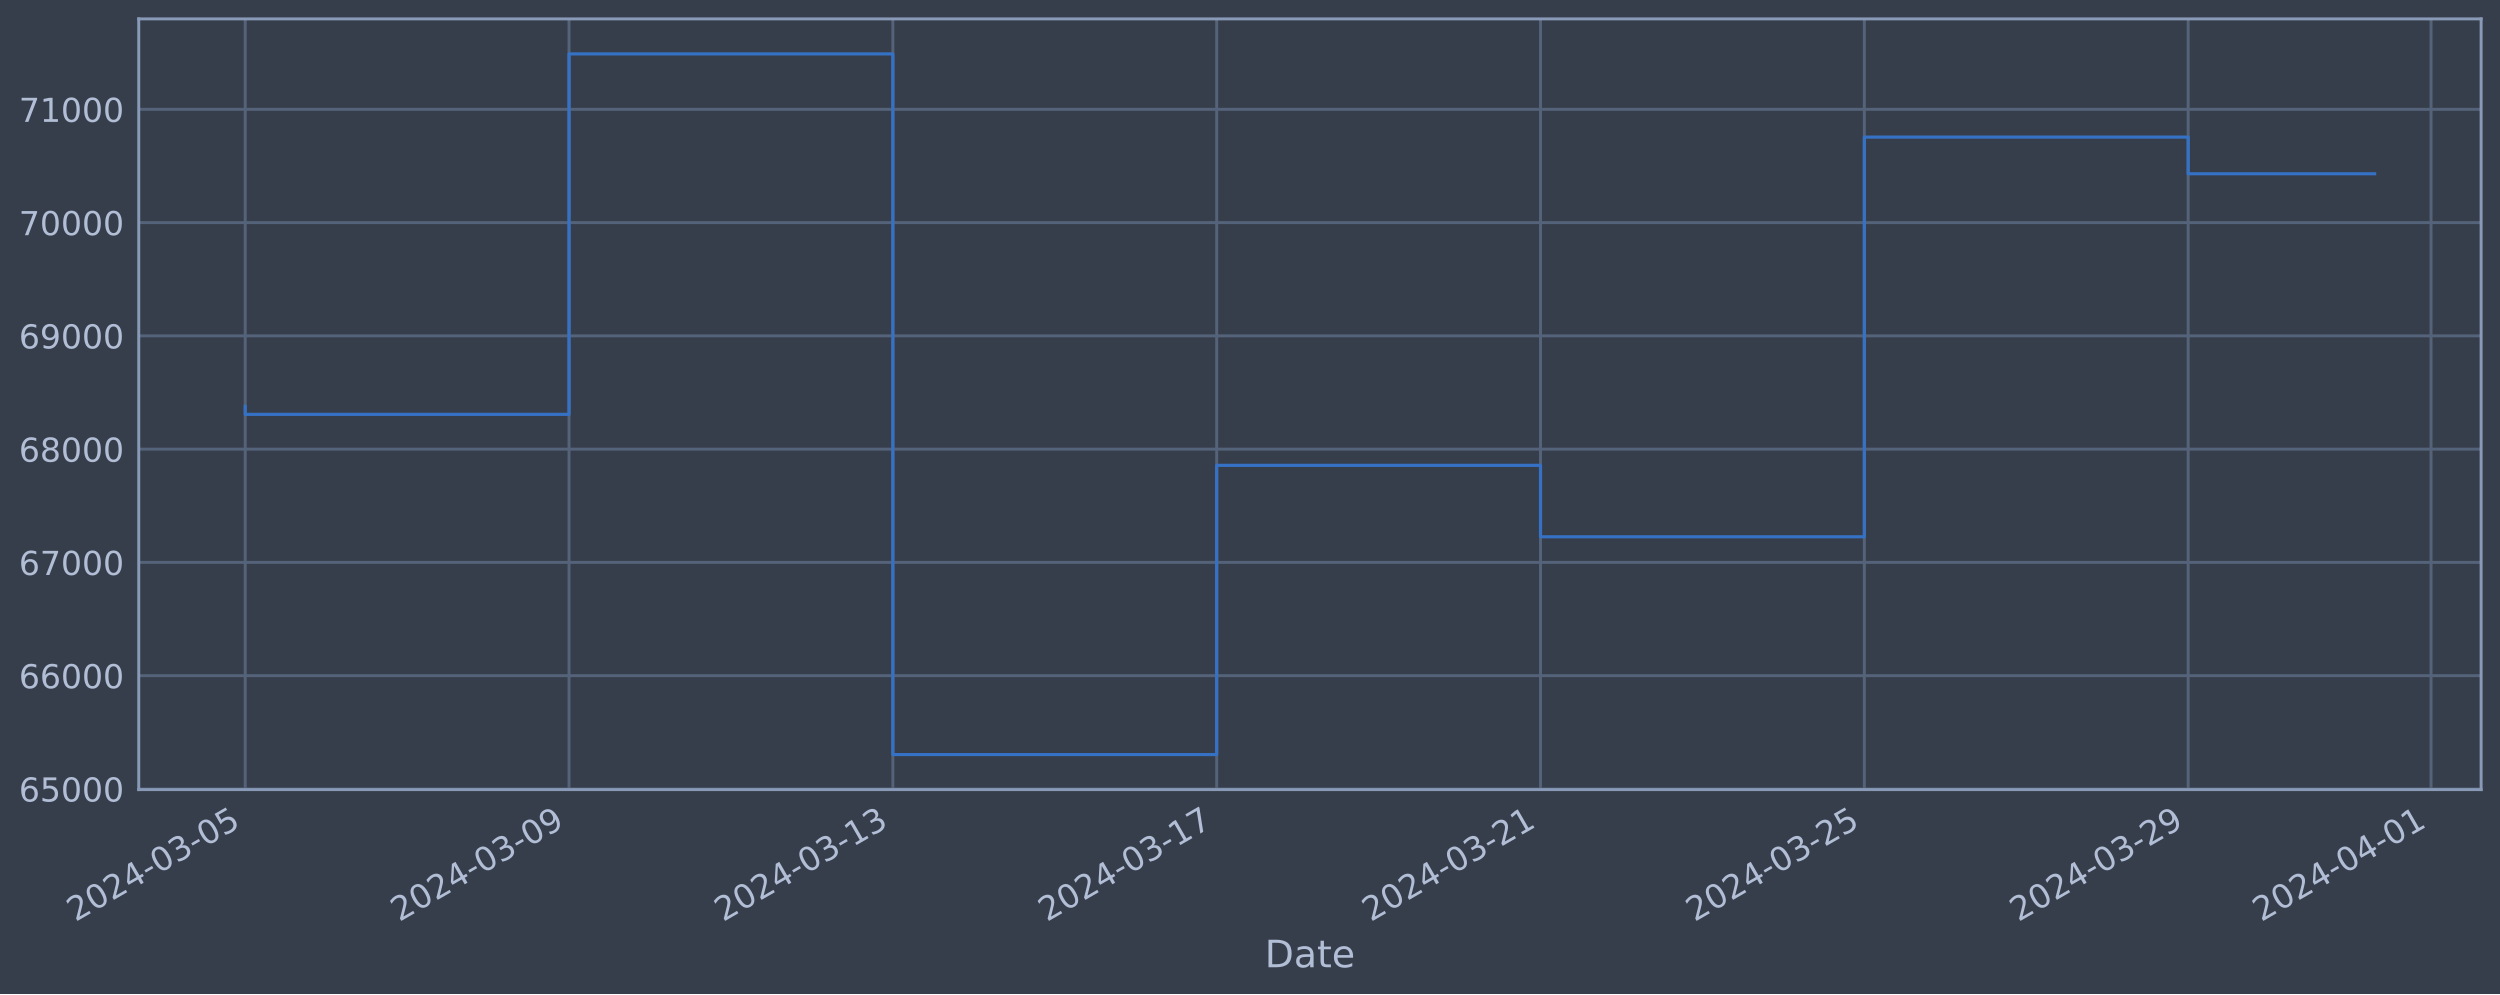
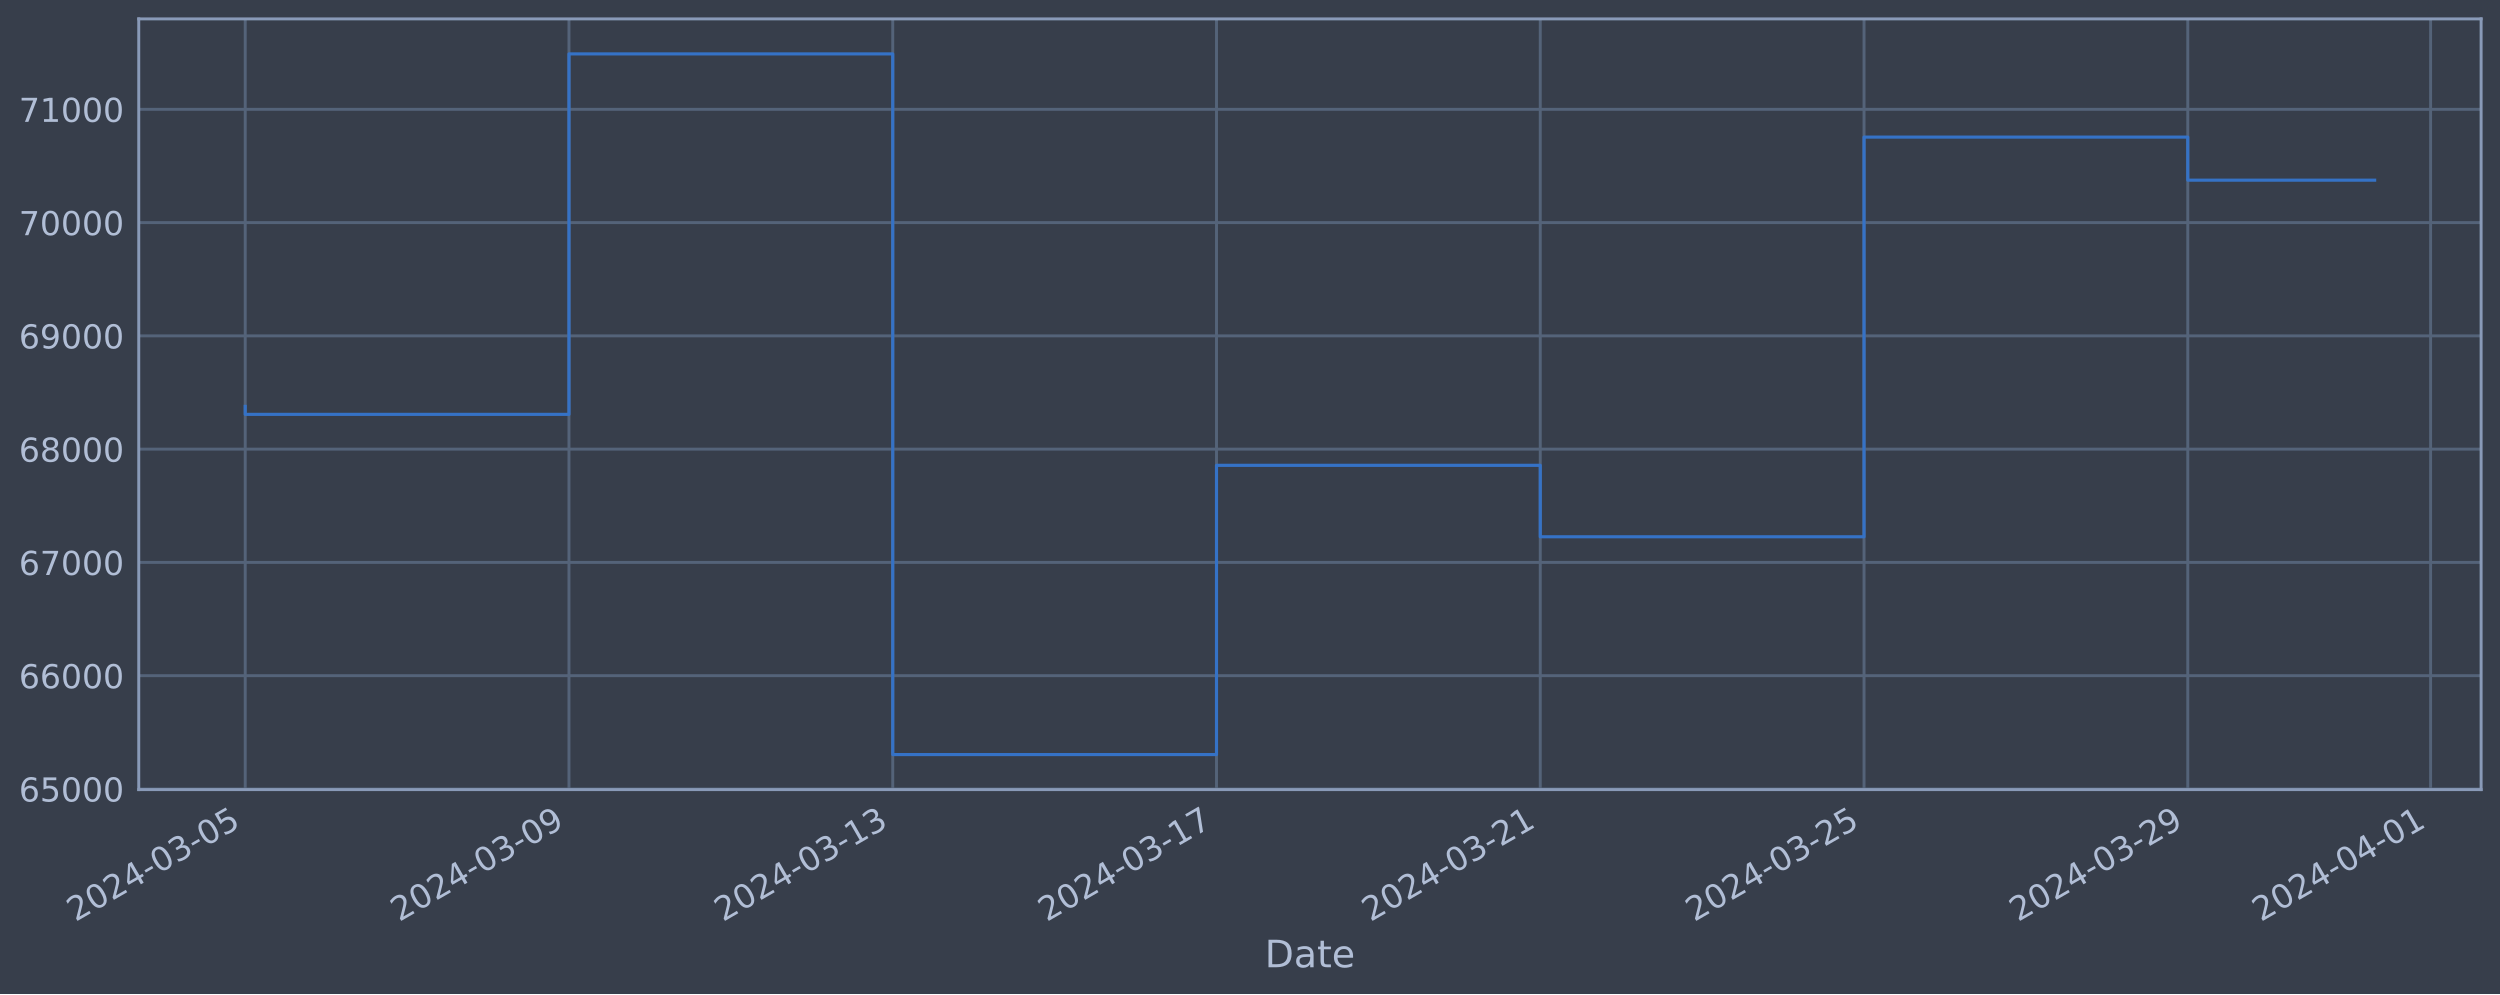
<svg xmlns="http://www.w3.org/2000/svg" xmlns:xlink="http://www.w3.org/1999/xlink" width="952.884pt" height="378.87pt" viewBox="0 0 952.884 378.87" version="1.1">
  <defs>
    <style type="text/css">*{stroke-linejoin: round; stroke-linecap: butt}</style>
  </defs>
  <g id="figure_1">
    <g id="patch_1">
      <path d="M 0 378.87  L 952.884 378.87  L 952.884 0  L 0 0  z " style="fill: #373e4b" />
    </g>
    <g id="axes_1">
      <g id="patch_2">
        <path d="M 52.884 300.96  L 945.684 300.96  L 945.684 7.2  L 52.884 7.2  z " style="fill: #373e4b" />
      </g>
      <g id="matplotlib.axis_1">
        <g id="xtick_1">
          <g id="line2d_1">
-             <path d="M 93.466 300.96  L 93.466 7.2  " clip-path="url(#pe286e9001a)" style="fill: none; stroke: #546379; stroke-width: 1.12; stroke-linecap: square" />
+             <path d="M 93.466 300.96  L 93.466 7.2  " clip-path="url(#p2c9a8f277e)" style="fill: none; stroke: #546379; stroke-width: 1.12; stroke-linecap: square" />
          </g>
          <g id="line2d_2" />
          <g id="text_1">
            <g style="fill: #b1bed6" transform="translate(28.74006 351.4642) rotate(-30) scale(0.126 -0.126)">
              <defs>
                <path id="DejaVuSans-32" d="M 1228 531  L 3431 531  L 3431 0  L 469 0  L 469 531  Q 828 903 1448 1529  Q 2069 2156 2228 2338  Q 2531 2678 2651 2914  Q 2772 3150 2772 3378  Q 2772 3750 2511 3984  Q 2250 4219 1831 4219  Q 1534 4219 1204 4116  Q 875 4013 500 3803  L 500 4441  Q 881 4594 1212 4672  Q 1544 4750 1819 4750  Q 2544 4750 2975 4387  Q 3406 4025 3406 3419  Q 3406 3131 3298 2873  Q 3191 2616 2906 2266  Q 2828 2175 2409 1742  Q 1991 1309 1228 531  z " transform="scale(0.015625)" />
                <path id="DejaVuSans-30" d="M 2034 4250  Q 1547 4250 1301 3770  Q 1056 3291 1056 2328  Q 1056 1369 1301 889  Q 1547 409 2034 409  Q 2525 409 2770 889  Q 3016 1369 3016 2328  Q 3016 3291 2770 3770  Q 2525 4250 2034 4250  z M 2034 4750  Q 2819 4750 3233 4129  Q 3647 3509 3647 2328  Q 3647 1150 3233 529  Q 2819 -91 2034 -91  Q 1250 -91 836 529  Q 422 1150 422 2328  Q 422 3509 836 4129  Q 1250 4750 2034 4750  z " transform="scale(0.015625)" />
                <path id="DejaVuSans-34" d="M 2419 4116  L 825 1625  L 2419 1625  L 2419 4116  z M 2253 4666  L 3047 4666  L 3047 1625  L 3713 1625  L 3713 1100  L 3047 1100  L 3047 0  L 2419 0  L 2419 1100  L 313 1100  L 313 1709  L 2253 4666  z " transform="scale(0.015625)" />
                <path id="DejaVuSans-2d" d="M 313 2009  L 1997 2009  L 1997 1497  L 313 1497  L 313 2009  z " transform="scale(0.015625)" />
                <path id="DejaVuSans-33" d="M 2597 2516  Q 3050 2419 3304 2112  Q 3559 1806 3559 1356  Q 3559 666 3084 287  Q 2609 -91 1734 -91  Q 1441 -91 1130 -33  Q 819 25 488 141  L 488 750  Q 750 597 1062 519  Q 1375 441 1716 441  Q 2309 441 2620 675  Q 2931 909 2931 1356  Q 2931 1769 2642 2001  Q 2353 2234 1838 2234  L 1294 2234  L 1294 2753  L 1863 2753  Q 2328 2753 2575 2939  Q 2822 3125 2822 3475  Q 2822 3834 2567 4026  Q 2313 4219 1838 4219  Q 1578 4219 1281 4162  Q 984 4106 628 3988  L 628 4550  Q 988 4650 1302 4700  Q 1616 4750 1894 4750  Q 2613 4750 3031 4423  Q 3450 4097 3450 3541  Q 3450 3153 3228 2886  Q 3006 2619 2597 2516  z " transform="scale(0.015625)" />
                <path id="DejaVuSans-35" d="M 691 4666  L 3169 4666  L 3169 4134  L 1269 4134  L 1269 2991  Q 1406 3038 1543 3061  Q 1681 3084 1819 3084  Q 2600 3084 3056 2656  Q 3513 2228 3513 1497  Q 3513 744 3044 326  Q 2575 -91 1722 -91  Q 1428 -91 1123 -41  Q 819 9 494 109  L 494 744  Q 775 591 1075 516  Q 1375 441 1709 441  Q 2250 441 2565 725  Q 2881 1009 2881 1497  Q 2881 1984 2565 2268  Q 2250 2553 1709 2553  Q 1456 2553 1204 2497  Q 953 2441 691 2322  L 691 4666  z " transform="scale(0.015625)" />
              </defs>
              <use xlink:href="#DejaVuSans-32" />
              <use xlink:href="#DejaVuSans-30" x="63.623" />
              <use xlink:href="#DejaVuSans-32" x="127.246" />
              <use xlink:href="#DejaVuSans-34" x="190.869" />
              <use xlink:href="#DejaVuSans-2d" x="254.492" />
              <use xlink:href="#DejaVuSans-30" x="290.576" />
              <use xlink:href="#DejaVuSans-33" x="354.199" />
              <use xlink:href="#DejaVuSans-2d" x="417.822" />
              <use xlink:href="#DejaVuSans-30" x="453.906" />
              <use xlink:href="#DejaVuSans-35" x="517.529" />
            </g>
          </g>
        </g>
        <g id="xtick_2">
          <g id="line2d_3">
-             <path d="M 216.892 300.96  L 216.892 7.2  " clip-path="url(#pe286e9001a)" style="fill: none; stroke: #546379; stroke-width: 1.12; stroke-linecap: square" />
+             <path d="M 216.868 300.96  L 216.868 7.2  " clip-path="url(#p2c9a8f277e)" style="fill: none; stroke: #546379; stroke-width: 1.12; stroke-linecap: square" />
          </g>
          <g id="line2d_4" />
          <g id="text_2">
-             <g style="fill: #b1bed6" transform="translate(152.1668 351.4642) rotate(-30) scale(0.126 -0.126)">
+             <g style="fill: #b1bed6" transform="translate(152.1427 351.4642) rotate(-30) scale(0.126 -0.126)">
              <defs>
                <path id="DejaVuSans-39" d="M 703 97  L 703 672  Q 941 559 1184 500  Q 1428 441 1663 441  Q 2288 441 2617 861  Q 2947 1281 2994 2138  Q 2813 1869 2534 1725  Q 2256 1581 1919 1581  Q 1219 1581 811 2004  Q 403 2428 403 3163  Q 403 3881 828 4315  Q 1253 4750 1959 4750  Q 2769 4750 3195 4129  Q 3622 3509 3622 2328  Q 3622 1225 3098 567  Q 2575 -91 1691 -91  Q 1453 -91 1209 -44  Q 966 3 703 97  z M 1959 2075  Q 2384 2075 2632 2365  Q 2881 2656 2881 3163  Q 2881 3666 2632 3958  Q 2384 4250 1959 4250  Q 1534 4250 1286 3958  Q 1038 3666 1038 3163  Q 1038 2656 1286 2365  Q 1534 2075 1959 2075  z " transform="scale(0.015625)" />
              </defs>
              <use xlink:href="#DejaVuSans-32" />
              <use xlink:href="#DejaVuSans-30" x="63.623" />
              <use xlink:href="#DejaVuSans-32" x="127.246" />
              <use xlink:href="#DejaVuSans-34" x="190.869" />
              <use xlink:href="#DejaVuSans-2d" x="254.492" />
              <use xlink:href="#DejaVuSans-30" x="290.576" />
              <use xlink:href="#DejaVuSans-33" x="354.199" />
              <use xlink:href="#DejaVuSans-2d" x="417.822" />
              <use xlink:href="#DejaVuSans-30" x="453.906" />
              <use xlink:href="#DejaVuSans-39" x="517.529" />
            </g>
          </g>
        </g>
        <g id="xtick_3">
          <g id="line2d_5">
-             <path d="M 340.319 300.96  L 340.319 7.2  " clip-path="url(#pe286e9001a)" style="fill: none; stroke: #546379; stroke-width: 1.12; stroke-linecap: square" />
+             <path d="M 340.271 300.96  L 340.271 7.2  " clip-path="url(#p2c9a8f277e)" style="fill: none; stroke: #546379; stroke-width: 1.12; stroke-linecap: square" />
          </g>
          <g id="line2d_6" />
          <g id="text_3">
-             <g style="fill: #b1bed6" transform="translate(275.5935 351.4642) rotate(-30) scale(0.126 -0.126)">
+             <g style="fill: #b1bed6" transform="translate(275.5454 351.4642) rotate(-30) scale(0.126 -0.126)">
              <defs>
                <path id="DejaVuSans-31" d="M 794 531  L 1825 531  L 1825 4091  L 703 3866  L 703 4441  L 1819 4666  L 2450 4666  L 2450 531  L 3481 531  L 3481 0  L 794 0  L 794 531  z " transform="scale(0.015625)" />
              </defs>
              <use xlink:href="#DejaVuSans-32" />
              <use xlink:href="#DejaVuSans-30" x="63.623" />
              <use xlink:href="#DejaVuSans-32" x="127.246" />
              <use xlink:href="#DejaVuSans-34" x="190.869" />
              <use xlink:href="#DejaVuSans-2d" x="254.492" />
              <use xlink:href="#DejaVuSans-30" x="290.576" />
              <use xlink:href="#DejaVuSans-33" x="354.199" />
              <use xlink:href="#DejaVuSans-2d" x="417.822" />
              <use xlink:href="#DejaVuSans-31" x="453.906" />
              <use xlink:href="#DejaVuSans-33" x="517.529" />
            </g>
          </g>
        </g>
        <g id="xtick_4">
          <g id="line2d_7">
-             <path d="M 463.746 300.96  L 463.746 7.2  " clip-path="url(#pe286e9001a)" style="fill: none; stroke: #546379; stroke-width: 1.12; stroke-linecap: square" />
+             <path d="M 463.674 300.96  L 463.674 7.2  " clip-path="url(#p2c9a8f277e)" style="fill: none; stroke: #546379; stroke-width: 1.12; stroke-linecap: square" />
          </g>
          <g id="line2d_8" />
          <g id="text_4">
-             <g style="fill: #b1bed6" transform="translate(399.0202 351.4642) rotate(-30) scale(0.126 -0.126)">
+             <g style="fill: #b1bed6" transform="translate(398.948 351.4642) rotate(-30) scale(0.126 -0.126)">
              <defs>
                <path id="DejaVuSans-37" d="M 525 4666  L 3525 4666  L 3525 4397  L 1831 0  L 1172 0  L 2766 4134  L 525 4134  L 525 4666  z " transform="scale(0.015625)" />
              </defs>
              <use xlink:href="#DejaVuSans-32" />
              <use xlink:href="#DejaVuSans-30" x="63.623" />
              <use xlink:href="#DejaVuSans-32" x="127.246" />
              <use xlink:href="#DejaVuSans-34" x="190.869" />
              <use xlink:href="#DejaVuSans-2d" x="254.492" />
              <use xlink:href="#DejaVuSans-30" x="290.576" />
              <use xlink:href="#DejaVuSans-33" x="354.199" />
              <use xlink:href="#DejaVuSans-2d" x="417.822" />
              <use xlink:href="#DejaVuSans-31" x="453.906" />
              <use xlink:href="#DejaVuSans-37" x="517.529" />
            </g>
          </g>
        </g>
        <g id="xtick_5">
          <g id="line2d_9">
-             <path d="M 587.172 300.96  L 587.172 7.2  " clip-path="url(#pe286e9001a)" style="fill: none; stroke: #546379; stroke-width: 1.12; stroke-linecap: square" />
+             <path d="M 587.076 300.96  L 587.076 7.2  " clip-path="url(#p2c9a8f277e)" style="fill: none; stroke: #546379; stroke-width: 1.12; stroke-linecap: square" />
          </g>
          <g id="line2d_10" />
          <g id="text_5">
-             <g style="fill: #b1bed6" transform="translate(522.4469 351.4642) rotate(-30) scale(0.126 -0.126)">
+             <g style="fill: #b1bed6" transform="translate(522.3507 351.4642) rotate(-30) scale(0.126 -0.126)">
              <use xlink:href="#DejaVuSans-32" />
              <use xlink:href="#DejaVuSans-30" x="63.623" />
              <use xlink:href="#DejaVuSans-32" x="127.246" />
              <use xlink:href="#DejaVuSans-34" x="190.869" />
              <use xlink:href="#DejaVuSans-2d" x="254.492" />
              <use xlink:href="#DejaVuSans-30" x="290.576" />
              <use xlink:href="#DejaVuSans-33" x="354.199" />
              <use xlink:href="#DejaVuSans-2d" x="417.822" />
              <use xlink:href="#DejaVuSans-32" x="453.906" />
              <use xlink:href="#DejaVuSans-31" x="517.529" />
            </g>
          </g>
        </g>
        <g id="xtick_6">
          <g id="line2d_11">
-             <path d="M 710.599 300.96  L 710.599 7.2  " clip-path="url(#pe286e9001a)" style="fill: none; stroke: #546379; stroke-width: 1.12; stroke-linecap: square" />
+             <path d="M 710.479 300.96  L 710.479 7.2  " clip-path="url(#p2c9a8f277e)" style="fill: none; stroke: #546379; stroke-width: 1.12; stroke-linecap: square" />
          </g>
          <g id="line2d_12" />
          <g id="text_6">
-             <g style="fill: #b1bed6" transform="translate(645.8736 351.4642) rotate(-30) scale(0.126 -0.126)">
+             <g style="fill: #b1bed6" transform="translate(645.7534 351.4642) rotate(-30) scale(0.126 -0.126)">
              <use xlink:href="#DejaVuSans-32" />
              <use xlink:href="#DejaVuSans-30" x="63.623" />
              <use xlink:href="#DejaVuSans-32" x="127.246" />
              <use xlink:href="#DejaVuSans-34" x="190.869" />
              <use xlink:href="#DejaVuSans-2d" x="254.492" />
              <use xlink:href="#DejaVuSans-30" x="290.576" />
              <use xlink:href="#DejaVuSans-33" x="354.199" />
              <use xlink:href="#DejaVuSans-2d" x="417.822" />
              <use xlink:href="#DejaVuSans-32" x="453.906" />
              <use xlink:href="#DejaVuSans-35" x="517.529" />
            </g>
          </g>
        </g>
        <g id="xtick_7">
          <g id="line2d_13">
-             <path d="M 834.026 300.96  L 834.026 7.2  " clip-path="url(#pe286e9001a)" style="fill: none; stroke: #546379; stroke-width: 1.12; stroke-linecap: square" />
+             <path d="M 833.882 300.96  L 833.882 7.2  " clip-path="url(#p2c9a8f277e)" style="fill: none; stroke: #546379; stroke-width: 1.12; stroke-linecap: square" />
          </g>
          <g id="line2d_14" />
          <g id="text_7">
-             <g style="fill: #b1bed6" transform="translate(769.3003 351.4642) rotate(-30) scale(0.126 -0.126)">
+             <g style="fill: #b1bed6" transform="translate(769.156 351.4642) rotate(-30) scale(0.126 -0.126)">
              <use xlink:href="#DejaVuSans-32" />
              <use xlink:href="#DejaVuSans-30" x="63.623" />
              <use xlink:href="#DejaVuSans-32" x="127.246" />
              <use xlink:href="#DejaVuSans-34" x="190.869" />
              <use xlink:href="#DejaVuSans-2d" x="254.492" />
              <use xlink:href="#DejaVuSans-30" x="290.576" />
              <use xlink:href="#DejaVuSans-33" x="354.199" />
              <use xlink:href="#DejaVuSans-2d" x="417.822" />
              <use xlink:href="#DejaVuSans-32" x="453.906" />
              <use xlink:href="#DejaVuSans-39" x="517.529" />
            </g>
          </g>
        </g>
        <g id="xtick_8">
          <g id="line2d_15">
-             <path d="M 926.596 300.96  L 926.596 7.2  " clip-path="url(#pe286e9001a)" style="fill: none; stroke: #546379; stroke-width: 1.12; stroke-linecap: square" />
+             <path d="M 926.434 300.96  L 926.434 7.2  " clip-path="url(#p2c9a8f277e)" style="fill: none; stroke: #546379; stroke-width: 1.12; stroke-linecap: square" />
          </g>
          <g id="line2d_16" />
          <g id="text_8">
-             <g style="fill: #b1bed6" transform="translate(861.8704 351.4642) rotate(-30) scale(0.126 -0.126)">
+             <g style="fill: #b1bed6" transform="translate(861.708 351.4642) rotate(-30) scale(0.126 -0.126)">
              <use xlink:href="#DejaVuSans-32" />
              <use xlink:href="#DejaVuSans-30" x="63.623" />
              <use xlink:href="#DejaVuSans-32" x="127.246" />
              <use xlink:href="#DejaVuSans-34" x="190.869" />
              <use xlink:href="#DejaVuSans-2d" x="254.492" />
              <use xlink:href="#DejaVuSans-30" x="290.576" />
              <use xlink:href="#DejaVuSans-34" x="354.199" />
              <use xlink:href="#DejaVuSans-2d" x="417.822" />
              <use xlink:href="#DejaVuSans-30" x="453.906" />
              <use xlink:href="#DejaVuSans-31" x="517.529" />
            </g>
          </g>
        </g>
        <g id="text_9">
          <g style="fill: #b1bed6" transform="translate(482.0746 368.6753) scale(0.144 -0.144)">
            <defs>
              <path id="DejaVuSans-44" d="M 1259 4147  L 1259 519  L 2022 519  Q 2988 519 3436 956  Q 3884 1394 3884 2338  Q 3884 3275 3436 3711  Q 2988 4147 2022 4147  L 1259 4147  z M 628 4666  L 1925 4666  Q 3281 4666 3915 4102  Q 4550 3538 4550 2338  Q 4550 1131 3912 565  Q 3275 0 1925 0  L 628 0  L 628 4666  z " transform="scale(0.015625)" />
              <path id="DejaVuSans-61" d="M 2194 1759  Q 1497 1759 1228 1600  Q 959 1441 959 1056  Q 959 750 1161 570  Q 1363 391 1709 391  Q 2188 391 2477 730  Q 2766 1069 2766 1631  L 2766 1759  L 2194 1759  z M 3341 1997  L 3341 0  L 2766 0  L 2766 531  Q 2569 213 2275 61  Q 1981 -91 1556 -91  Q 1019 -91 701 211  Q 384 513 384 1019  Q 384 1609 779 1909  Q 1175 2209 1959 2209  L 2766 2209  L 2766 2266  Q 2766 2663 2505 2880  Q 2244 3097 1772 3097  Q 1472 3097 1187 3025  Q 903 2953 641 2809  L 641 3341  Q 956 3463 1253 3523  Q 1550 3584 1831 3584  Q 2591 3584 2966 3190  Q 3341 2797 3341 1997  z " transform="scale(0.015625)" />
              <path id="DejaVuSans-74" d="M 1172 4494  L 1172 3500  L 2356 3500  L 2356 3053  L 1172 3053  L 1172 1153  Q 1172 725 1289 603  Q 1406 481 1766 481  L 2356 481  L 2356 0  L 1766 0  Q 1100 0 847 248  Q 594 497 594 1153  L 594 3053  L 172 3053  L 172 3500  L 594 3500  L 594 4494  L 1172 4494  z " transform="scale(0.015625)" />
              <path id="DejaVuSans-65" d="M 3597 1894  L 3597 1613  L 953 1613  Q 991 1019 1311 708  Q 1631 397 2203 397  Q 2534 397 2845 478  Q 3156 559 3463 722  L 3463 178  Q 3153 47 2828 -22  Q 2503 -91 2169 -91  Q 1331 -91 842 396  Q 353 884 353 1716  Q 353 2575 817 3079  Q 1281 3584 2069 3584  Q 2775 3584 3186 3129  Q 3597 2675 3597 1894  z M 3022 2063  Q 3016 2534 2758 2815  Q 2500 3097 2075 3097  Q 1594 3097 1305 2825  Q 1016 2553 972 2059  L 3022 2063  z " transform="scale(0.015625)" />
            </defs>
            <use xlink:href="#DejaVuSans-44" />
            <use xlink:href="#DejaVuSans-61" x="77.002" />
            <use xlink:href="#DejaVuSans-74" x="138.281" />
            <use xlink:href="#DejaVuSans-65" x="177.49" />
          </g>
        </g>
      </g>
      <g id="matplotlib.axis_2">
        <g id="ytick_1">
          <g id="line2d_17">
-             <path d="M 52.884 300.718  L 945.684 300.718  " clip-path="url(#pe286e9001a)" style="fill: none; stroke: #546379; stroke-width: 1.12; stroke-linecap: square" />
+             <path d="M 52.884 300.718  L 945.684 300.718  " clip-path="url(#p2c9a8f277e)" style="fill: none; stroke: #546379; stroke-width: 1.12; stroke-linecap: square" />
          </g>
          <g id="line2d_18" />
          <g id="text_10">
            <g style="fill: #b1bed6" transform="translate(7.2 305.5049) scale(0.126 -0.126)">
              <defs>
                <path id="DejaVuSans-36" d="M 2113 2584  Q 1688 2584 1439 2293  Q 1191 2003 1191 1497  Q 1191 994 1439 701  Q 1688 409 2113 409  Q 2538 409 2786 701  Q 3034 994 3034 1497  Q 3034 2003 2786 2293  Q 2538 2584 2113 2584  z M 3366 4563  L 3366 3988  Q 3128 4100 2886 4159  Q 2644 4219 2406 4219  Q 1781 4219 1451 3797  Q 1122 3375 1075 2522  Q 1259 2794 1537 2939  Q 1816 3084 2150 3084  Q 2853 3084 3261 2657  Q 3669 2231 3669 1497  Q 3669 778 3244 343  Q 2819 -91 2113 -91  Q 1303 -91 875 529  Q 447 1150 447 2328  Q 447 3434 972 4092  Q 1497 4750 2381 4750  Q 2619 4750 2861 4703  Q 3103 4656 3366 4563  z " transform="scale(0.015625)" />
              </defs>
              <use xlink:href="#DejaVuSans-36" />
              <use xlink:href="#DejaVuSans-35" x="63.623" />
              <use xlink:href="#DejaVuSans-30" x="127.246" />
              <use xlink:href="#DejaVuSans-30" x="190.869" />
              <use xlink:href="#DejaVuSans-30" x="254.492" />
            </g>
          </g>
        </g>
        <g id="ytick_2">
          <g id="line2d_19">
-             <path d="M 52.884 257.544  L 945.684 257.544  " clip-path="url(#pe286e9001a)" style="fill: none; stroke: #546379; stroke-width: 1.12; stroke-linecap: square" />
+             <path d="M 52.884 257.544  L 945.684 257.544  " clip-path="url(#p2c9a8f277e)" style="fill: none; stroke: #546379; stroke-width: 1.12; stroke-linecap: square" />
          </g>
          <g id="line2d_20" />
          <g id="text_11">
            <g style="fill: #b1bed6" transform="translate(7.2 262.331) scale(0.126 -0.126)">
              <use xlink:href="#DejaVuSans-36" />
              <use xlink:href="#DejaVuSans-36" x="63.623" />
              <use xlink:href="#DejaVuSans-30" x="127.246" />
              <use xlink:href="#DejaVuSans-30" x="190.869" />
              <use xlink:href="#DejaVuSans-30" x="254.492" />
            </g>
          </g>
        </g>
        <g id="ytick_3">
          <g id="line2d_21">
-             <path d="M 52.884 214.37  L 945.684 214.37  " clip-path="url(#pe286e9001a)" style="fill: none; stroke: #546379; stroke-width: 1.12; stroke-linecap: square" />
+             <path d="M 52.884 214.37  L 945.684 214.37  " clip-path="url(#p2c9a8f277e)" style="fill: none; stroke: #546379; stroke-width: 1.12; stroke-linecap: square" />
          </g>
          <g id="line2d_22" />
          <g id="text_12">
            <g style="fill: #b1bed6" transform="translate(7.2 219.157) scale(0.126 -0.126)">
              <use xlink:href="#DejaVuSans-36" />
              <use xlink:href="#DejaVuSans-37" x="63.623" />
              <use xlink:href="#DejaVuSans-30" x="127.246" />
              <use xlink:href="#DejaVuSans-30" x="190.869" />
              <use xlink:href="#DejaVuSans-30" x="254.492" />
            </g>
          </g>
        </g>
        <g id="ytick_4">
          <g id="line2d_23">
-             <path d="M 52.884 171.196  L 945.684 171.196  " clip-path="url(#pe286e9001a)" style="fill: none; stroke: #546379; stroke-width: 1.12; stroke-linecap: square" />
+             <path d="M 52.884 171.196  L 945.684 171.196  " clip-path="url(#p2c9a8f277e)" style="fill: none; stroke: #546379; stroke-width: 1.12; stroke-linecap: square" />
          </g>
          <g id="line2d_24" />
          <g id="text_13">
            <g style="fill: #b1bed6" transform="translate(7.2 175.9831) scale(0.126 -0.126)">
              <defs>
                <path id="DejaVuSans-38" d="M 2034 2216  Q 1584 2216 1326 1975  Q 1069 1734 1069 1313  Q 1069 891 1326 650  Q 1584 409 2034 409  Q 2484 409 2743 651  Q 3003 894 3003 1313  Q 3003 1734 2745 1975  Q 2488 2216 2034 2216  z M 1403 2484  Q 997 2584 770 2862  Q 544 3141 544 3541  Q 544 4100 942 4425  Q 1341 4750 2034 4750  Q 2731 4750 3128 4425  Q 3525 4100 3525 3541  Q 3525 3141 3298 2862  Q 3072 2584 2669 2484  Q 3125 2378 3379 2068  Q 3634 1759 3634 1313  Q 3634 634 3220 271  Q 2806 -91 2034 -91  Q 1263 -91 848 271  Q 434 634 434 1313  Q 434 1759 690 2068  Q 947 2378 1403 2484  z M 1172 3481  Q 1172 3119 1398 2916  Q 1625 2713 2034 2713  Q 2441 2713 2670 2916  Q 2900 3119 2900 3481  Q 2900 3844 2670 4047  Q 2441 4250 2034 4250  Q 1625 4250 1398 4047  Q 1172 3844 1172 3481  z " transform="scale(0.015625)" />
              </defs>
              <use xlink:href="#DejaVuSans-36" />
              <use xlink:href="#DejaVuSans-38" x="63.623" />
              <use xlink:href="#DejaVuSans-30" x="127.246" />
              <use xlink:href="#DejaVuSans-30" x="190.869" />
              <use xlink:href="#DejaVuSans-30" x="254.492" />
            </g>
          </g>
        </g>
        <g id="ytick_5">
          <g id="line2d_25">
-             <path d="M 52.884 128.022  L 945.684 128.022  " clip-path="url(#pe286e9001a)" style="fill: none; stroke: #546379; stroke-width: 1.12; stroke-linecap: square" />
+             <path d="M 52.884 128.022  L 945.684 128.022  " clip-path="url(#p2c9a8f277e)" style="fill: none; stroke: #546379; stroke-width: 1.12; stroke-linecap: square" />
          </g>
          <g id="line2d_26" />
          <g id="text_14">
            <g style="fill: #b1bed6" transform="translate(7.2 132.8092) scale(0.126 -0.126)">
              <use xlink:href="#DejaVuSans-36" />
              <use xlink:href="#DejaVuSans-39" x="63.623" />
              <use xlink:href="#DejaVuSans-30" x="127.246" />
              <use xlink:href="#DejaVuSans-30" x="190.869" />
              <use xlink:href="#DejaVuSans-30" x="254.492" />
            </g>
          </g>
        </g>
        <g id="ytick_6">
          <g id="line2d_27">
-             <path d="M 52.884 84.848  L 945.684 84.848  " clip-path="url(#pe286e9001a)" style="fill: none; stroke: #546379; stroke-width: 1.12; stroke-linecap: square" />
+             <path d="M 52.884 84.848  L 945.684 84.848  " clip-path="url(#p2c9a8f277e)" style="fill: none; stroke: #546379; stroke-width: 1.12; stroke-linecap: square" />
          </g>
          <g id="line2d_28" />
          <g id="text_15">
            <g style="fill: #b1bed6" transform="translate(7.2 89.63523) scale(0.126 -0.126)">
              <use xlink:href="#DejaVuSans-37" />
              <use xlink:href="#DejaVuSans-30" x="63.623" />
              <use xlink:href="#DejaVuSans-30" x="127.246" />
              <use xlink:href="#DejaVuSans-30" x="190.869" />
              <use xlink:href="#DejaVuSans-30" x="254.492" />
            </g>
          </g>
        </g>
        <g id="ytick_7">
          <g id="line2d_29">
-             <path d="M 52.884 41.674  L 945.684 41.674  " clip-path="url(#pe286e9001a)" style="fill: none; stroke: #546379; stroke-width: 1.12; stroke-linecap: square" />
+             <path d="M 52.884 41.674  L 945.684 41.674  " clip-path="url(#p2c9a8f277e)" style="fill: none; stroke: #546379; stroke-width: 1.12; stroke-linecap: square" />
          </g>
          <g id="line2d_30" />
          <g id="text_16">
            <g style="fill: #b1bed6" transform="translate(7.2 46.4613) scale(0.126 -0.126)">
              <use xlink:href="#DejaVuSans-37" />
              <use xlink:href="#DejaVuSans-31" x="63.623" />
              <use xlink:href="#DejaVuSans-30" x="127.246" />
              <use xlink:href="#DejaVuSans-30" x="190.869" />
              <use xlink:href="#DejaVuSans-30" x="254.492" />
            </g>
          </g>
        </g>
      </g>
      <g id="line2d_31">
-         <path d="M 93.466 154.891  L 93.466 157.946  L 216.892 157.946  L 216.892 20.553  L 340.319 20.553  L 340.319 287.607  L 463.746 287.607  L 463.746 177.362  L 587.172 177.362  L 587.172 204.598  L 710.599 204.598  L 710.599 52.265  L 834.026 52.265  L 834.026 66.229  L 905.102 66.229  " clip-path="url(#pe286e9001a)" style="fill: none; stroke: #3572c6; stroke-width: 1.2; stroke-linecap: square" />
+         <path d="M 93.466 154.891  L 93.466 157.946  L 216.868 157.946  L 216.868 20.553  L 340.271 20.553  L 340.271 287.607  L 463.674 287.607  L 463.674 177.362  L 587.076 177.362  L 587.076 204.598  L 710.479 204.598  L 710.479 52.265  L 833.882 52.265  L 833.882 68.665  L 905.102 68.665  " clip-path="url(#p2c9a8f277e)" style="fill: none; stroke: #3572c6; stroke-width: 1.2; stroke-linecap: square" />
      </g>
      <g id="patch_3">
        <path d="M 52.884 300.96  L 52.884 7.2  " style="fill: none; stroke: #899ab8; stroke-width: 1.12; stroke-linejoin: miter; stroke-linecap: square" />
      </g>
      <g id="patch_4">
        <path d="M 945.684 300.96  L 945.684 7.2  " style="fill: none; stroke: #899ab8; stroke-width: 1.12; stroke-linejoin: miter; stroke-linecap: square" />
      </g>
      <g id="patch_5">
        <path d="M 52.884 300.96  L 945.684 300.96  " style="fill: none; stroke: #899ab8; stroke-width: 1.12; stroke-linejoin: miter; stroke-linecap: square" />
      </g>
      <g id="patch_6">
        <path d="M 52.884 7.2  L 945.684 7.2  " style="fill: none; stroke: #899ab8; stroke-width: 1.12; stroke-linejoin: miter; stroke-linecap: square" />
      </g>
    </g>
  </g>
  <defs>
-     <clipPath id="pe286e9001a">
+     <clipPath id="p2c9a8f277e">
      <rect x="52.884" y="7.2" width="892.8" height="293.76" />
    </clipPath>
  </defs>
</svg>
